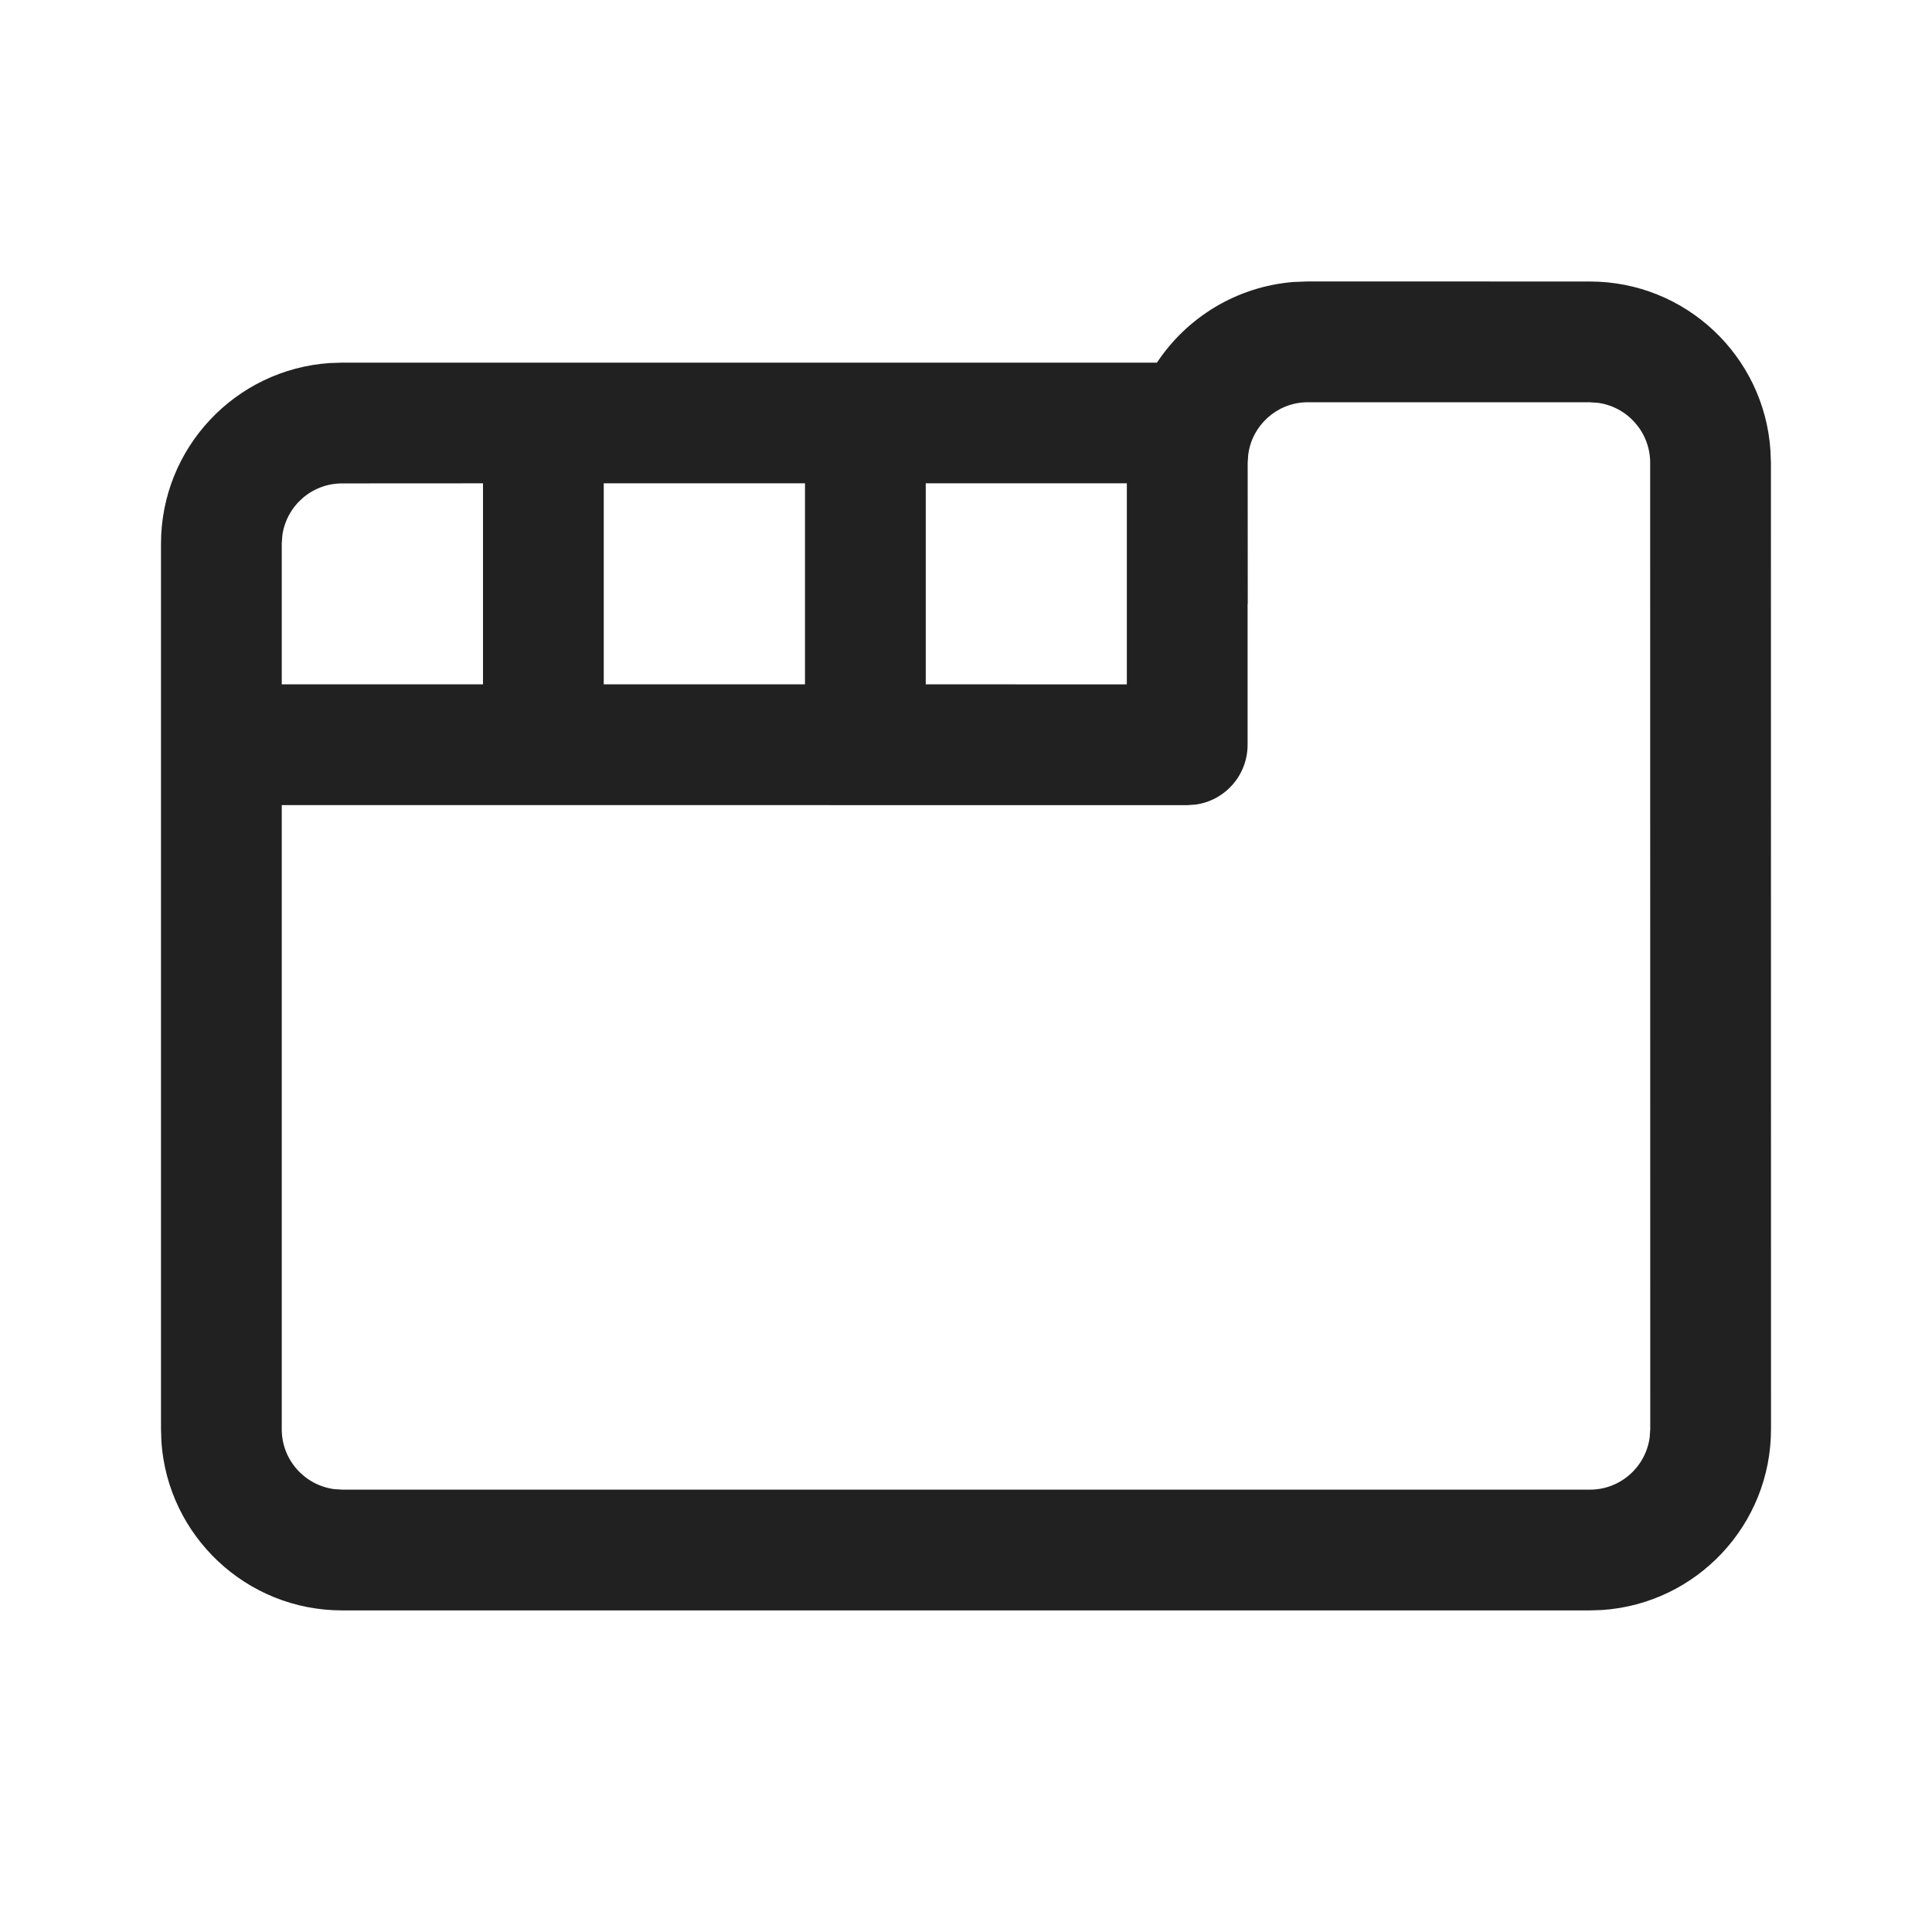
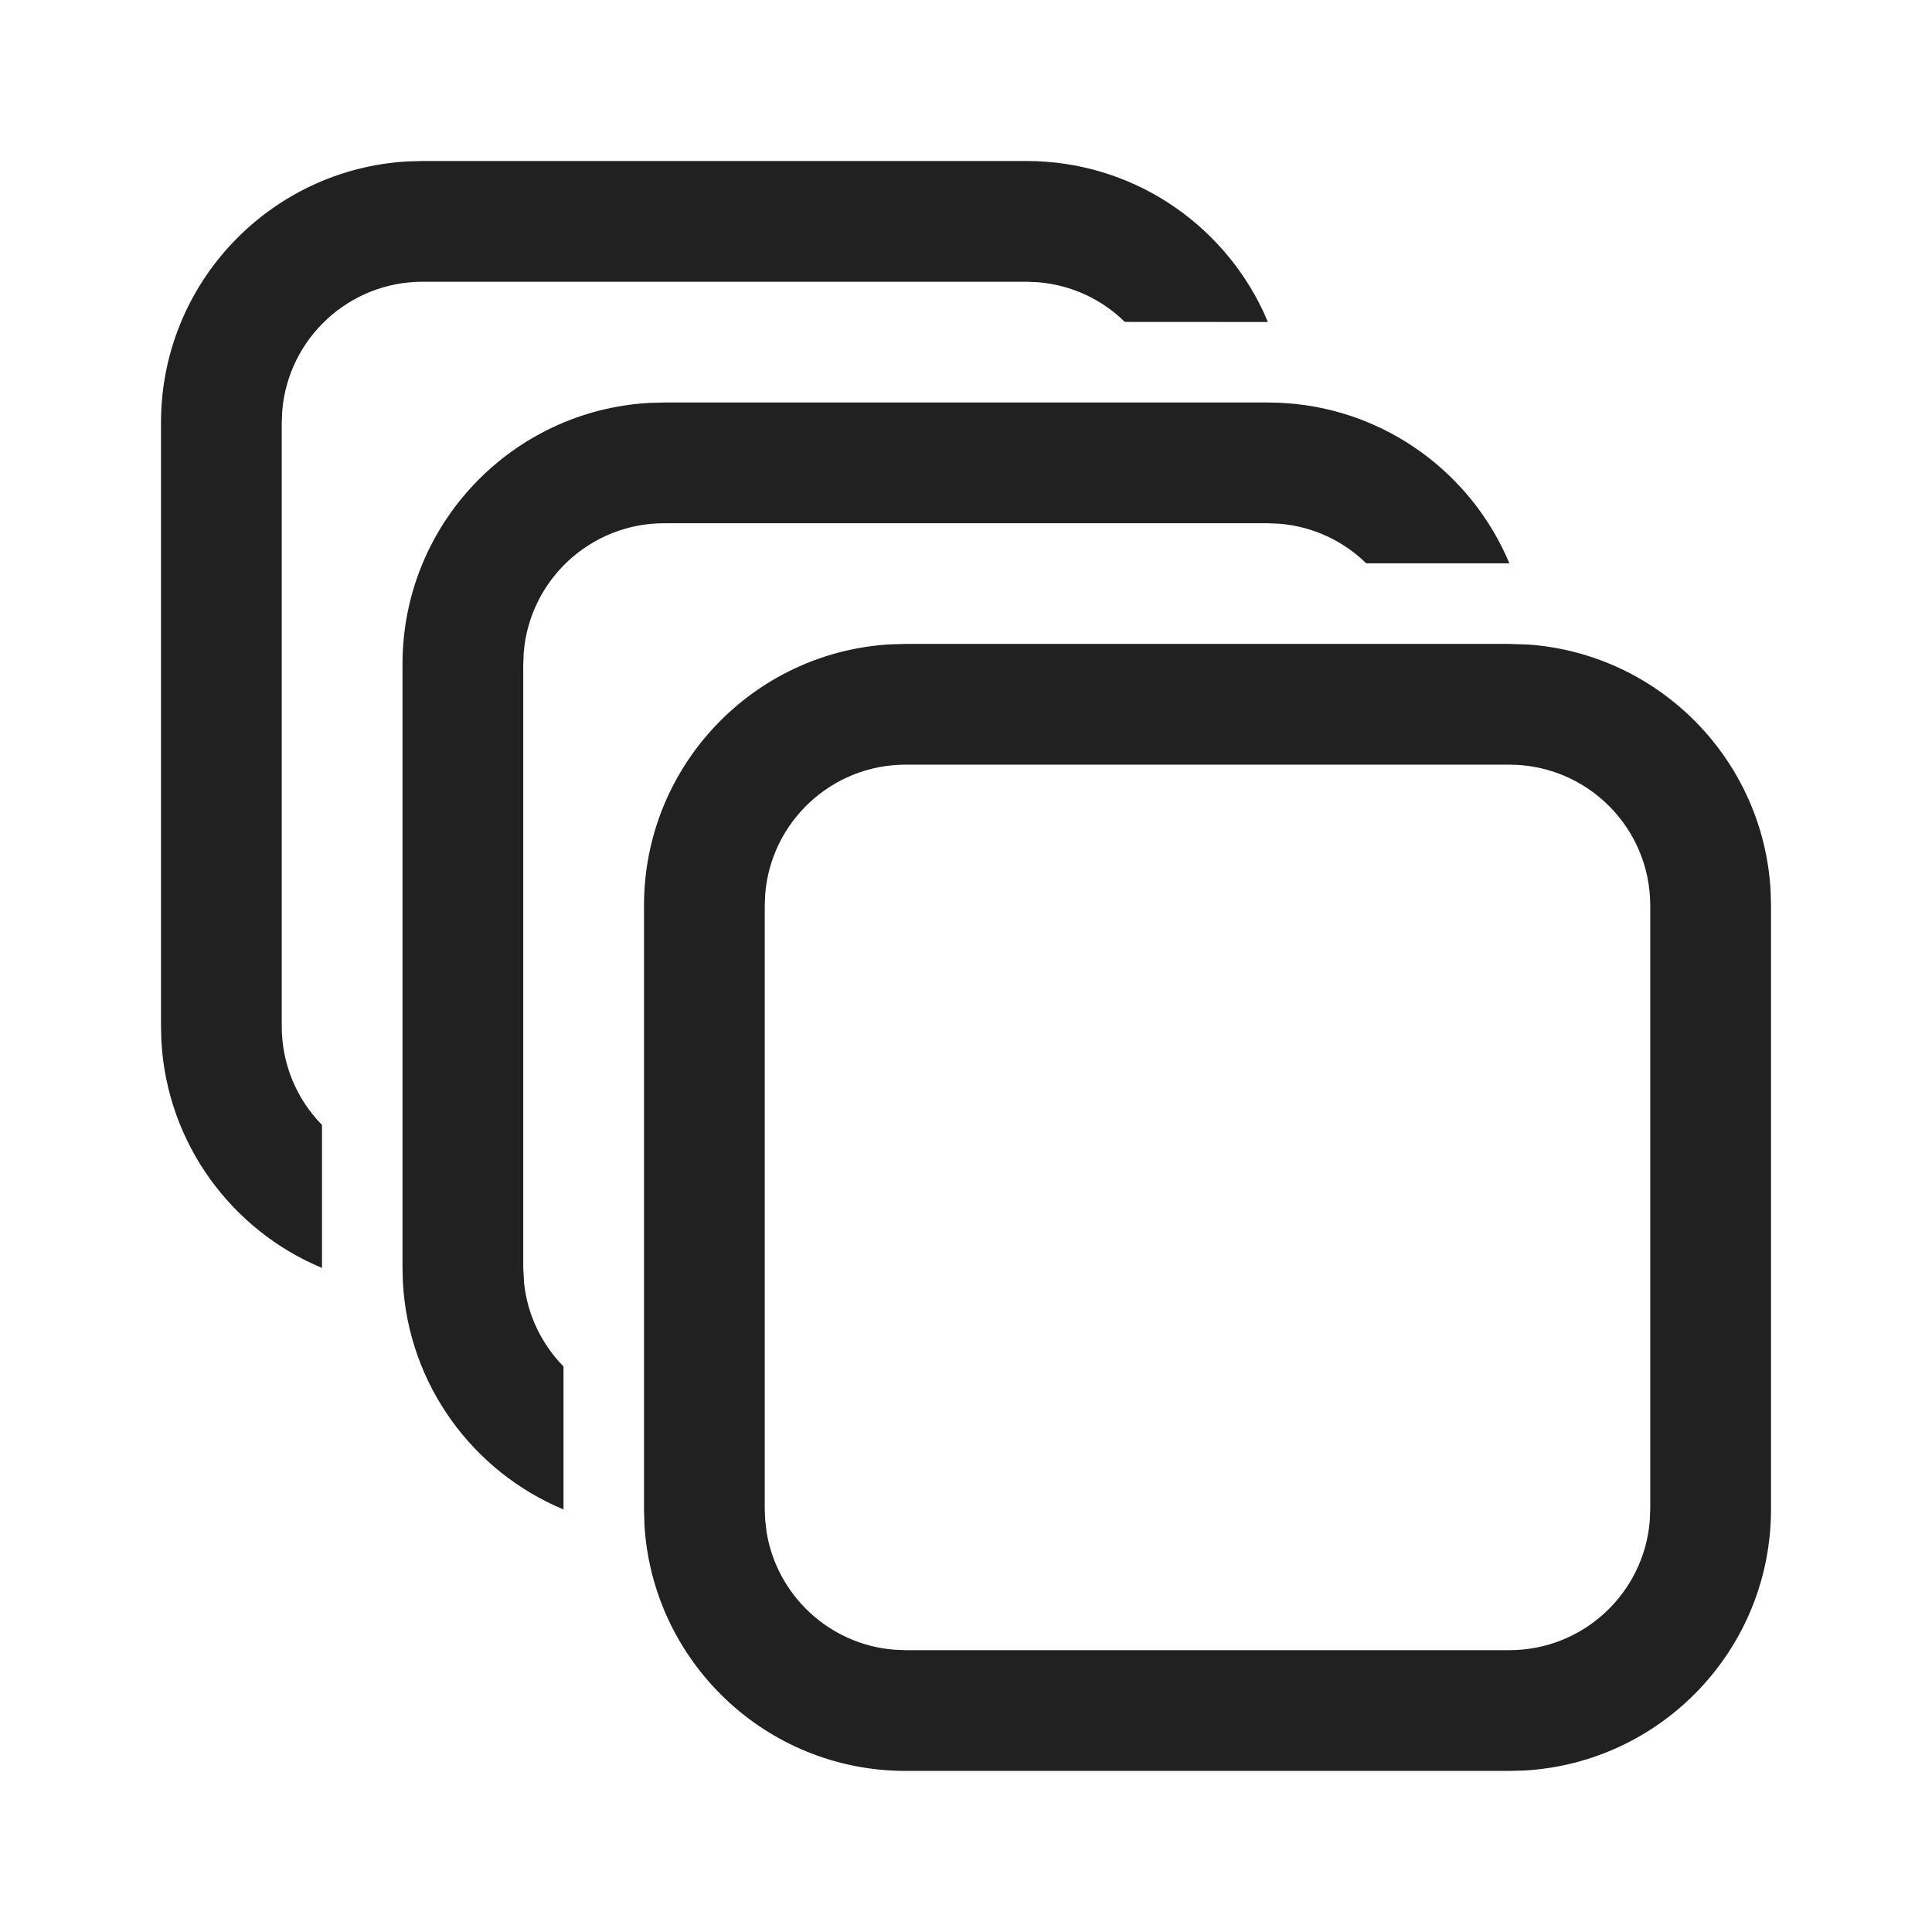
<svg xmlns="http://www.w3.org/2000/svg" width="24px" height="24px" viewBox="0 0 24 24" version="1.1">
  <g id="🔍-Product-Icons" stroke="none" stroke-width="1" fill="none" fill-rule="evenodd">
    <g id="ic_fluent_tabs_24_regular" fill="#212121" fill-rule="nonzero">
-       <path d="M16.247,3.496 L19.749,3.497 C20.939,3.497 21.914,4.422 21.993,5.593 L21.999,5.747 L22,17.754 C22,18.945 21.075,19.92 19.904,20 L19.75,20.005 L4.25,20.005 C3.059,20.005 2.084,19.079 2.005,17.909 L2,17.755 L2,6.755 C2,5.564 2.925,4.589 4.096,4.51 L4.25,4.505 L14.372,4.505 C14.743,3.944 15.36,3.56 16.068,3.503 L16.247,3.496 L19.749,3.497 L16.247,3.496 Z M19.748,4.997 L16.225,4.997 C15.855,5.008 15.553,5.287 15.506,5.647 L15.499,5.747 L15.5,7.501 L15.498,7.5 L15.498,9.252 C15.498,9.632 15.216,9.946 14.85,9.995 L14.748,10.002 L3.5,10.001 L3.5,17.755 C3.5,18.134 3.782,18.448 4.148,18.498 L4.25,18.505 L19.75,18.505 C20.13,18.505 20.443,18.223 20.493,17.856 L20.5,17.755 L20.499,5.747 C20.498,5.367 20.216,5.054 19.85,5.004 L19.748,4.997 Z M6,6.004 L4.25,6.005 C3.87,6.005 3.557,6.287 3.507,6.653 L3.5,6.755 L3.5,8.501 L6,8.501 L6,6.004 Z M10,6.004 L7.5,6.004 L7.5,8.501 L10,8.501 L10,6.004 Z M13.998,6.004 L11.5,6.004 L11.5,8.501 L13.998,8.502 L13.998,6.004 Z" id="🎨-Color" />
+       <path d="M11.25,7.999 L18.75,7.999 L18.99,8.007 L18.99,8.007 C20.612,8.126 21.904,9.435 21.995,11.064 L22,11.249 L22,18.749 C22,20.482 20.644,21.898 18.934,21.994 L18.75,21.999 L11.25,21.999 C9.517,21.999 8.101,20.642 8.005,18.933 L8,18.749 L8,11.249 C8,9.516 9.356,8.099 11.066,8.004 L11.25,7.999 Z M9.5,18.749 L9.505,18.876 L9.505,18.876 L9.523,19.033 C9.651,19.818 10.302,20.428 11.106,20.493 L11.25,20.499 L18.75,20.499 C19.668,20.499 20.421,19.792 20.494,18.892 L20.5,18.749 L20.5,11.249 C20.5,10.282 19.716,9.499 18.75,9.499 L11.25,9.499 C10.332,9.499 9.579,10.206 9.506,11.105 L9.5,11.249 L9.5,18.749 Z M15.75,5 C15.831,5 15.911,5.003 15.99,5.009 C17.237,5.1 18.289,5.895 18.75,6.998 L16.972,6.998 C16.689,6.721 16.312,6.54 15.894,6.506 L15.75,6.5 L8.25,6.5 C7.332,6.5 6.579,7.207 6.506,8.106 L6.5,8.25 L6.5,15.75 L6.511,15.946 C6.555,16.345 6.734,16.703 7,16.975 L7,18.751 C5.879,18.284 5.076,17.207 5.005,15.934 L5,15.75 L5,8.25 C5,6.517 6.356,5.101 8.066,5.005 L8.25,5 L15.75,5 Z M12.75,2 C14.05,2 15.171,2.763 15.691,3.866 L15.75,4 L13.973,3.999 C13.69,3.721 13.313,3.54 12.894,3.506 L12.75,3.5 L5.25,3.5 C4.332,3.5 3.579,4.207 3.506,5.106 L3.5,5.25 L3.5,12.75 C3.5,13.227 3.691,13.659 4,13.975 L4,15.751 C2.879,15.284 2.076,14.207 2.005,12.934 L2,12.75 L2,5.25 C2,3.517 3.356,2.101 5.066,2.005 L5.25,2 L12.75,2 Z" id="🎨-Color" />
    </g>
  </g>
</svg>
